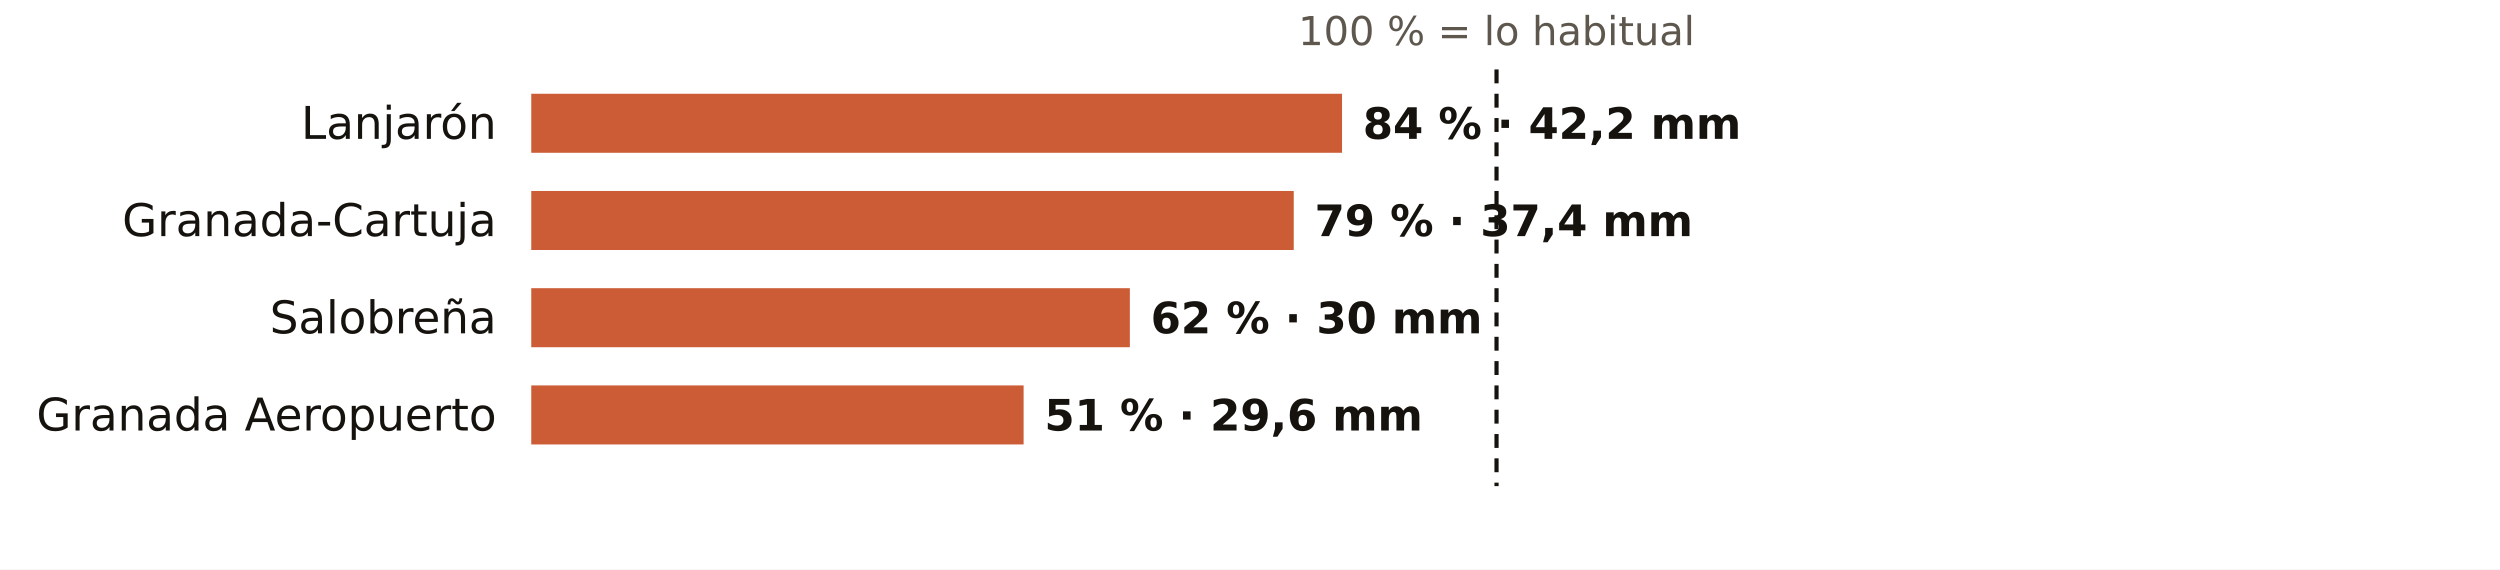
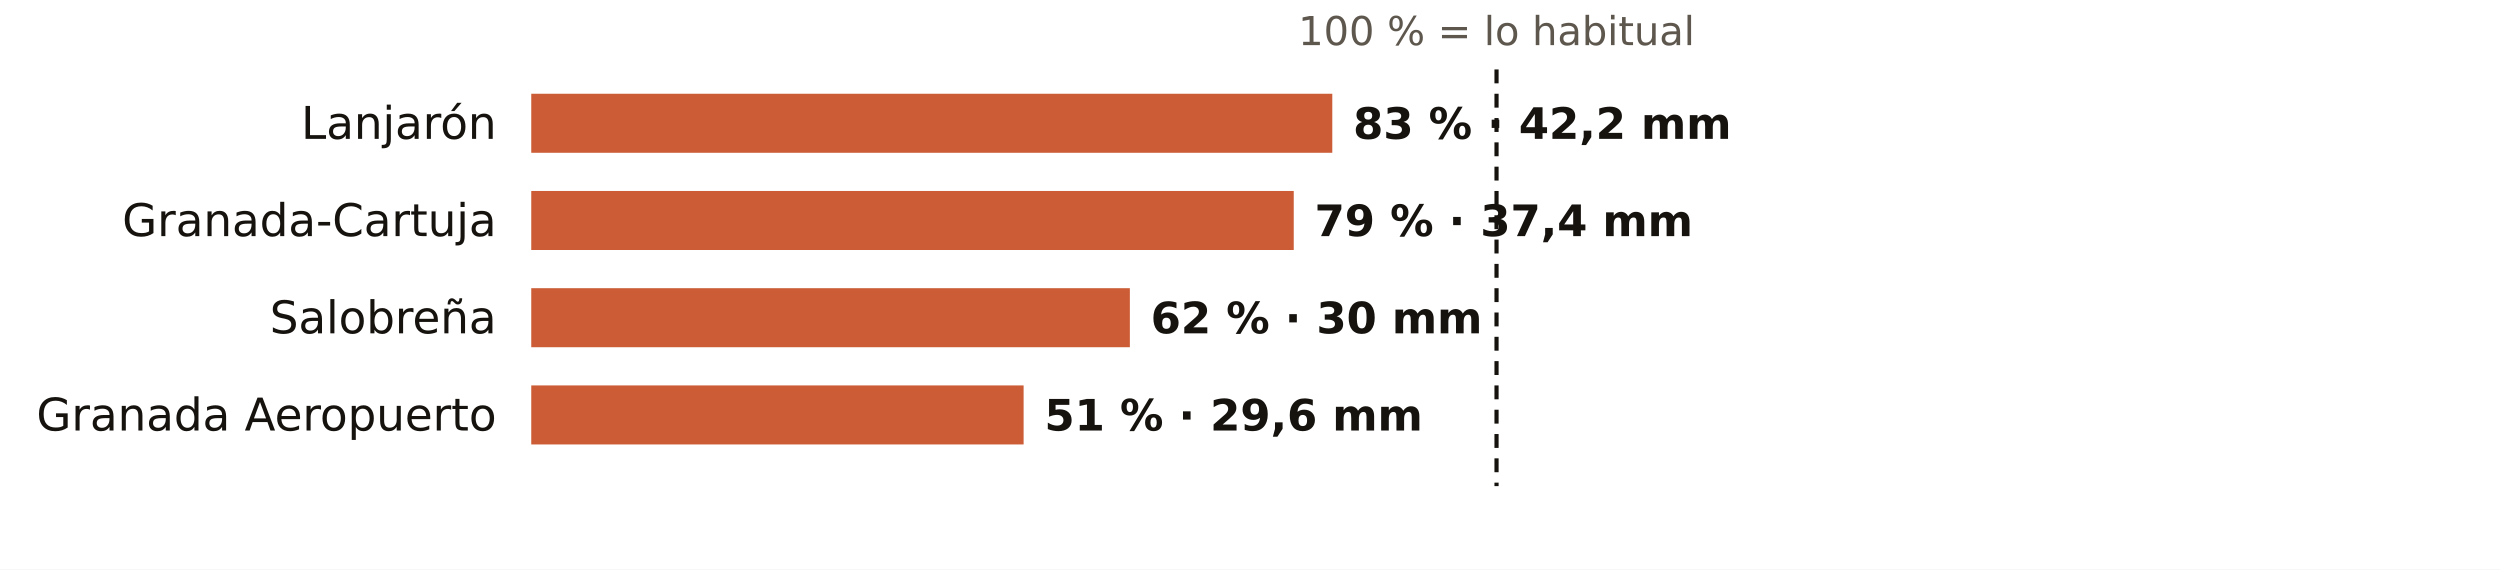
<svg xmlns="http://www.w3.org/2000/svg" viewBox="0 0 720 164" width="720" height="164" role="img" aria-label="El otoño en los pluviómetros de AEMET de Granada: % de lo habitual">
  <rect width="720" height="164" fill="#FFFFFF" />
  <text x="431.0" y="13.0" font-size="11.5" fill="#5E574E" text-anchor="middle" font-weight="400" font-family="Public Sans, DejaVu Sans, Arial, sans-serif">100 % = lo habitual</text>
  <text x="143.0" y="40.0" font-size="13" fill="#16130F" text-anchor="end" font-weight="500" font-family="Public Sans, DejaVu Sans, Arial, sans-serif">Lanjarón</text>
-   <rect x="153" y="27" width="233.5" height="17" fill="#C4461A" opacity="0.88" />
-   <text x="392.5" y="40.0" font-size="12.5" fill="#16130F" text-anchor="start" font-weight="600" font-family="Public Sans, DejaVu Sans, Arial, sans-serif">84 % · 42,2 mm</text>
+   <rect x="153" y="27" width="230.7" height="17" fill="#C4461A" opacity="0.88" />
+   <text x="389.7" y="40.0" font-size="12.5" fill="#16130F" text-anchor="start" font-weight="600" font-family="Public Sans, DejaVu Sans, Arial, sans-serif">83 % · 42,2 mm</text>
  <text x="143.0" y="68.0" font-size="13" fill="#16130F" text-anchor="end" font-weight="500" font-family="Public Sans, DejaVu Sans, Arial, sans-serif">Granada-Cartuja</text>
  <rect x="153" y="55" width="219.6" height="17" fill="#C4461A" opacity="0.88" />
  <text x="378.6" y="68.0" font-size="12.5" fill="#16130F" text-anchor="start" font-weight="600" font-family="Public Sans, DejaVu Sans, Arial, sans-serif">79 % · 37,4 mm</text>
  <text x="143.0" y="96.0" font-size="13" fill="#16130F" text-anchor="end" font-weight="500" font-family="Public Sans, DejaVu Sans, Arial, sans-serif">Salobreña</text>
  <rect x="153" y="83" width="172.4" height="17" fill="#C4461A" opacity="0.88" />
  <text x="331.4" y="96.0" font-size="12.5" fill="#16130F" text-anchor="start" font-weight="600" font-family="Public Sans, DejaVu Sans, Arial, sans-serif">62 % · 30 mm</text>
  <text x="143.0" y="124.0" font-size="13" fill="#16130F" text-anchor="end" font-weight="500" font-family="Public Sans, DejaVu Sans, Arial, sans-serif">Granada Aeropuerto</text>
  <rect x="153" y="111" width="141.8" height="17" fill="#C4461A" opacity="0.88" />
  <text x="300.8" y="124.0" font-size="12.5" fill="#16130F" text-anchor="start" font-weight="600" font-family="Public Sans, DejaVu Sans, Arial, sans-serif">51 % · 29,6 mm</text>
  <line x1="431.0" x2="431.0" y1="20" y2="140" stroke="#16130F" stroke-width="1.2" stroke-dasharray="4 3" />
</svg>
